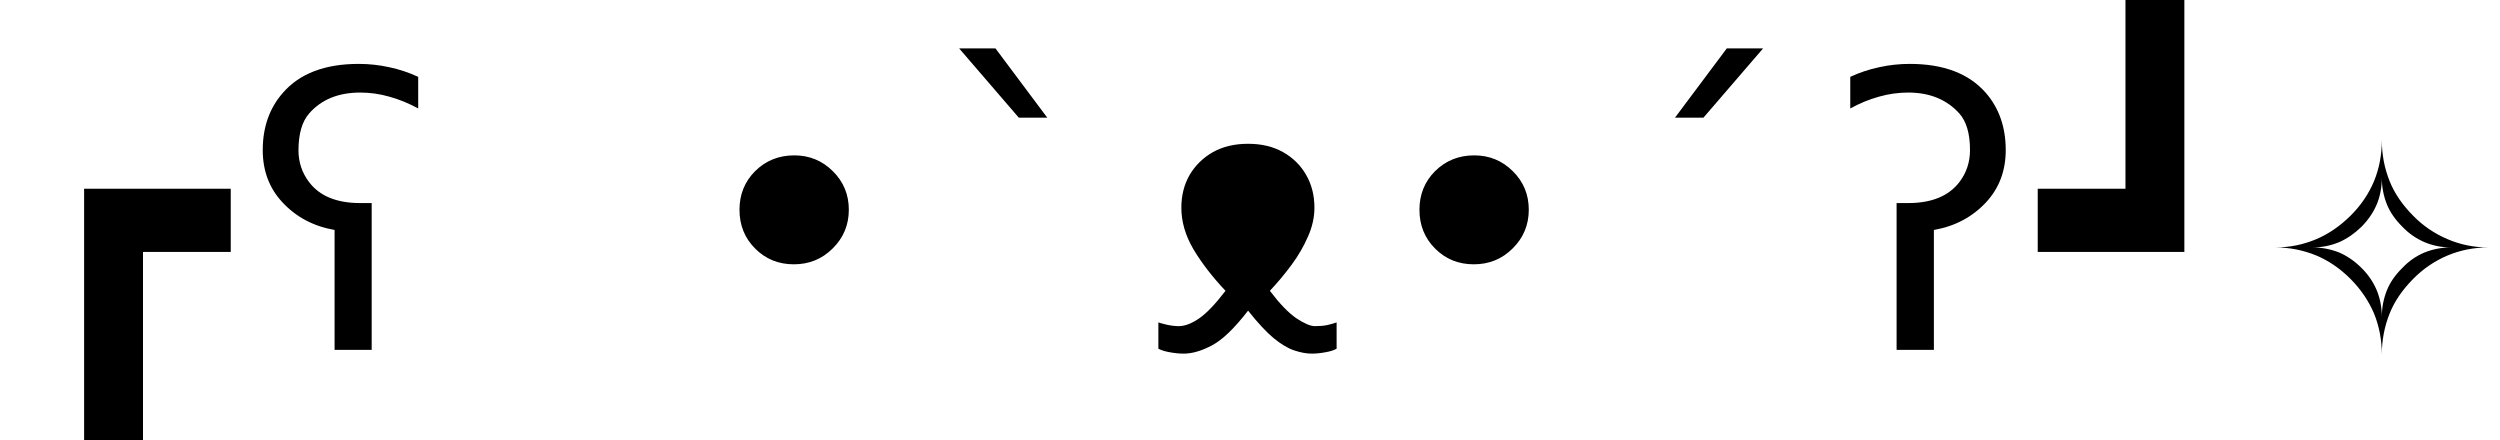
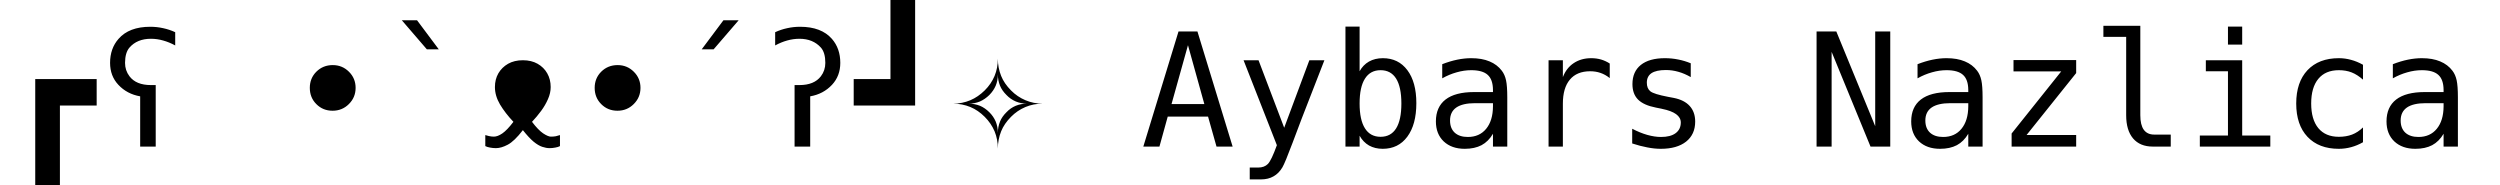
- <svg xmlns="http://www.w3.org/2000/svg" width="199" height="35">
+ <svg xmlns="http://www.w3.org/2000/svg" width="475" height="35">
  <g>
-     <text stroke="null" id="svg_2" x="0.008" y="27.852" font-family="monospace" font-size="30">┏ʕ •`ᴥ•´ʔ┛✧</text>
+     <text stroke="null" id="svg_1" x="0.008" y="27.852" font-family="monospace" font-size="30">┏ʕ •`ᴥ•´ʔ┛✧ Aybars Nazlica</text>
  </g>
</svg>
